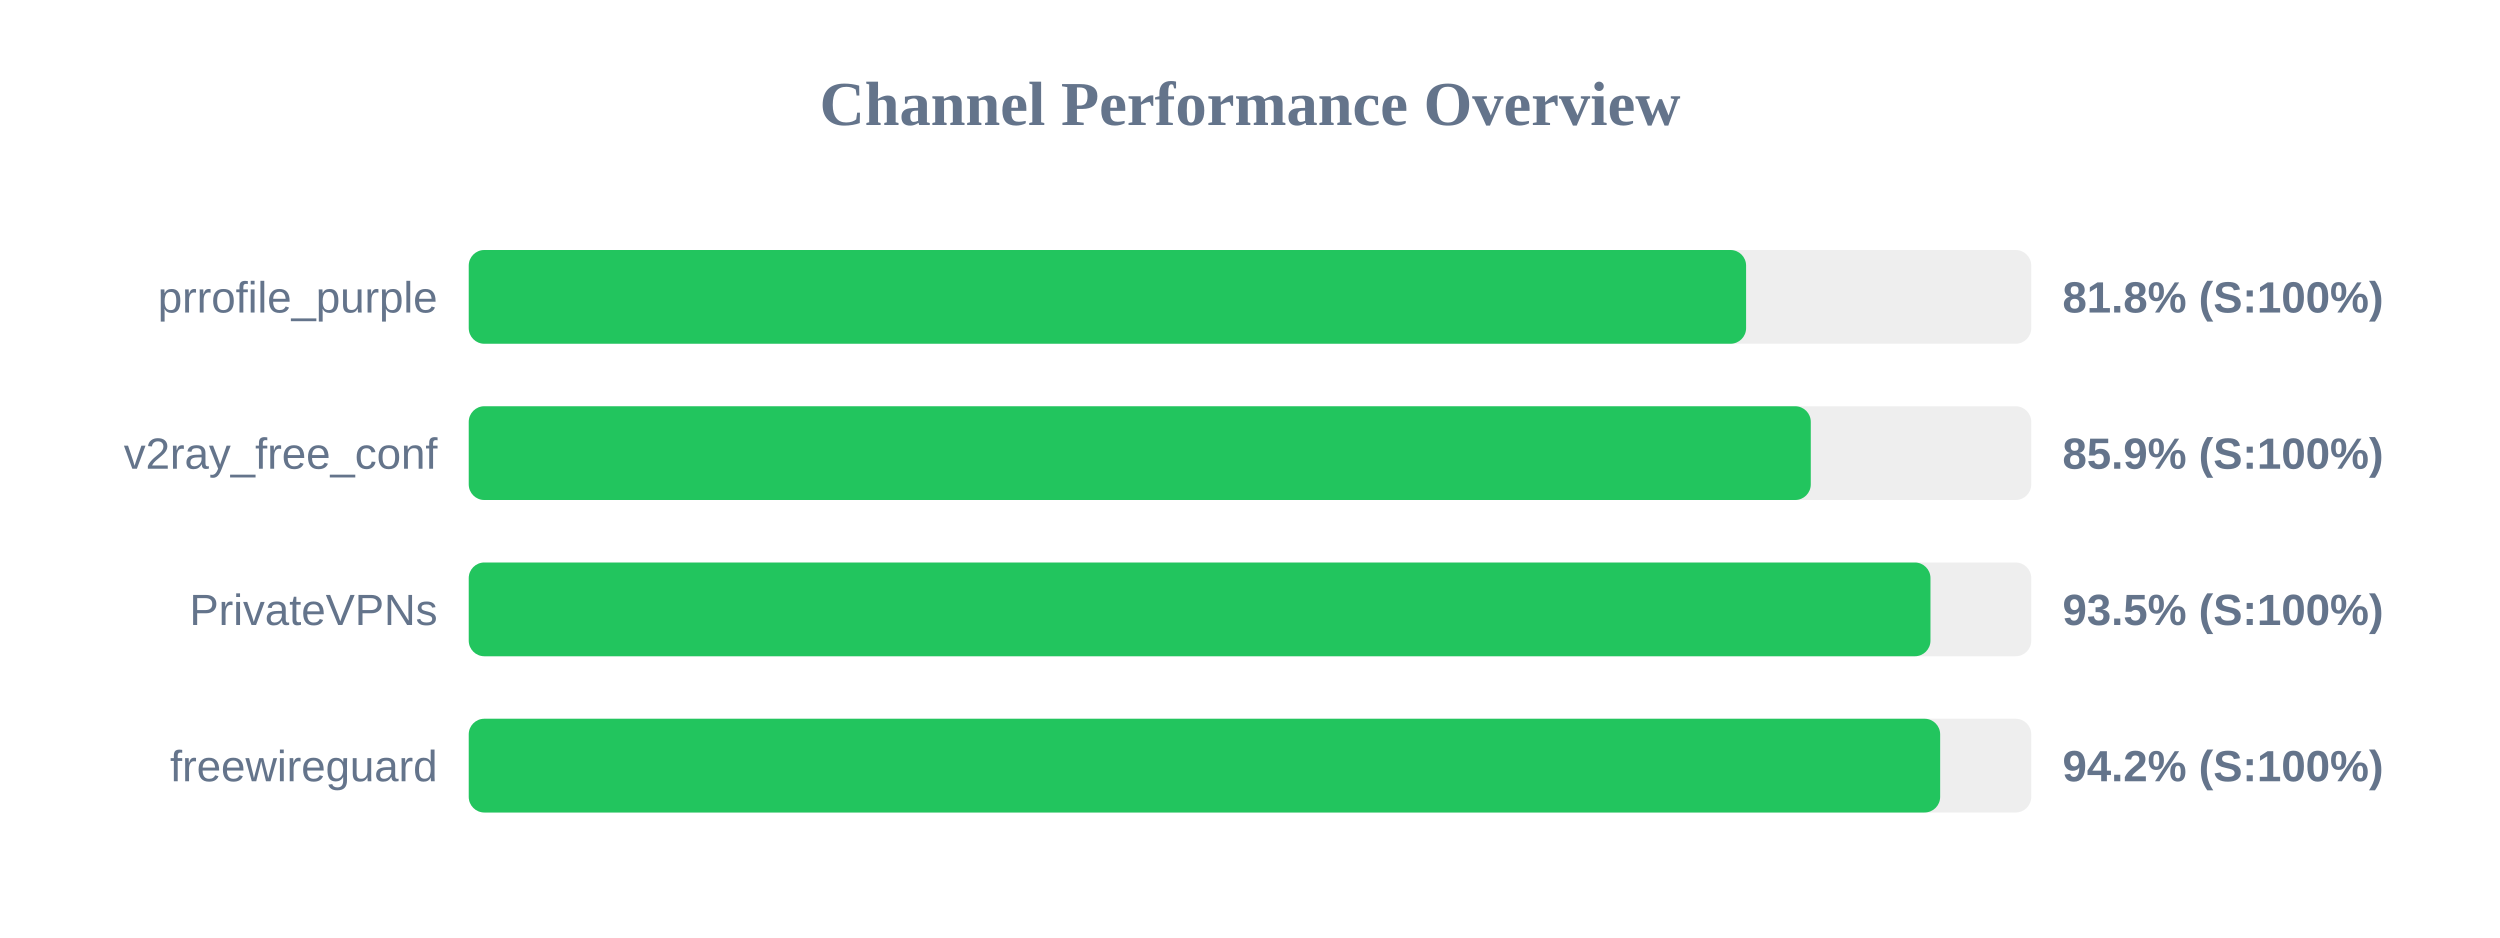
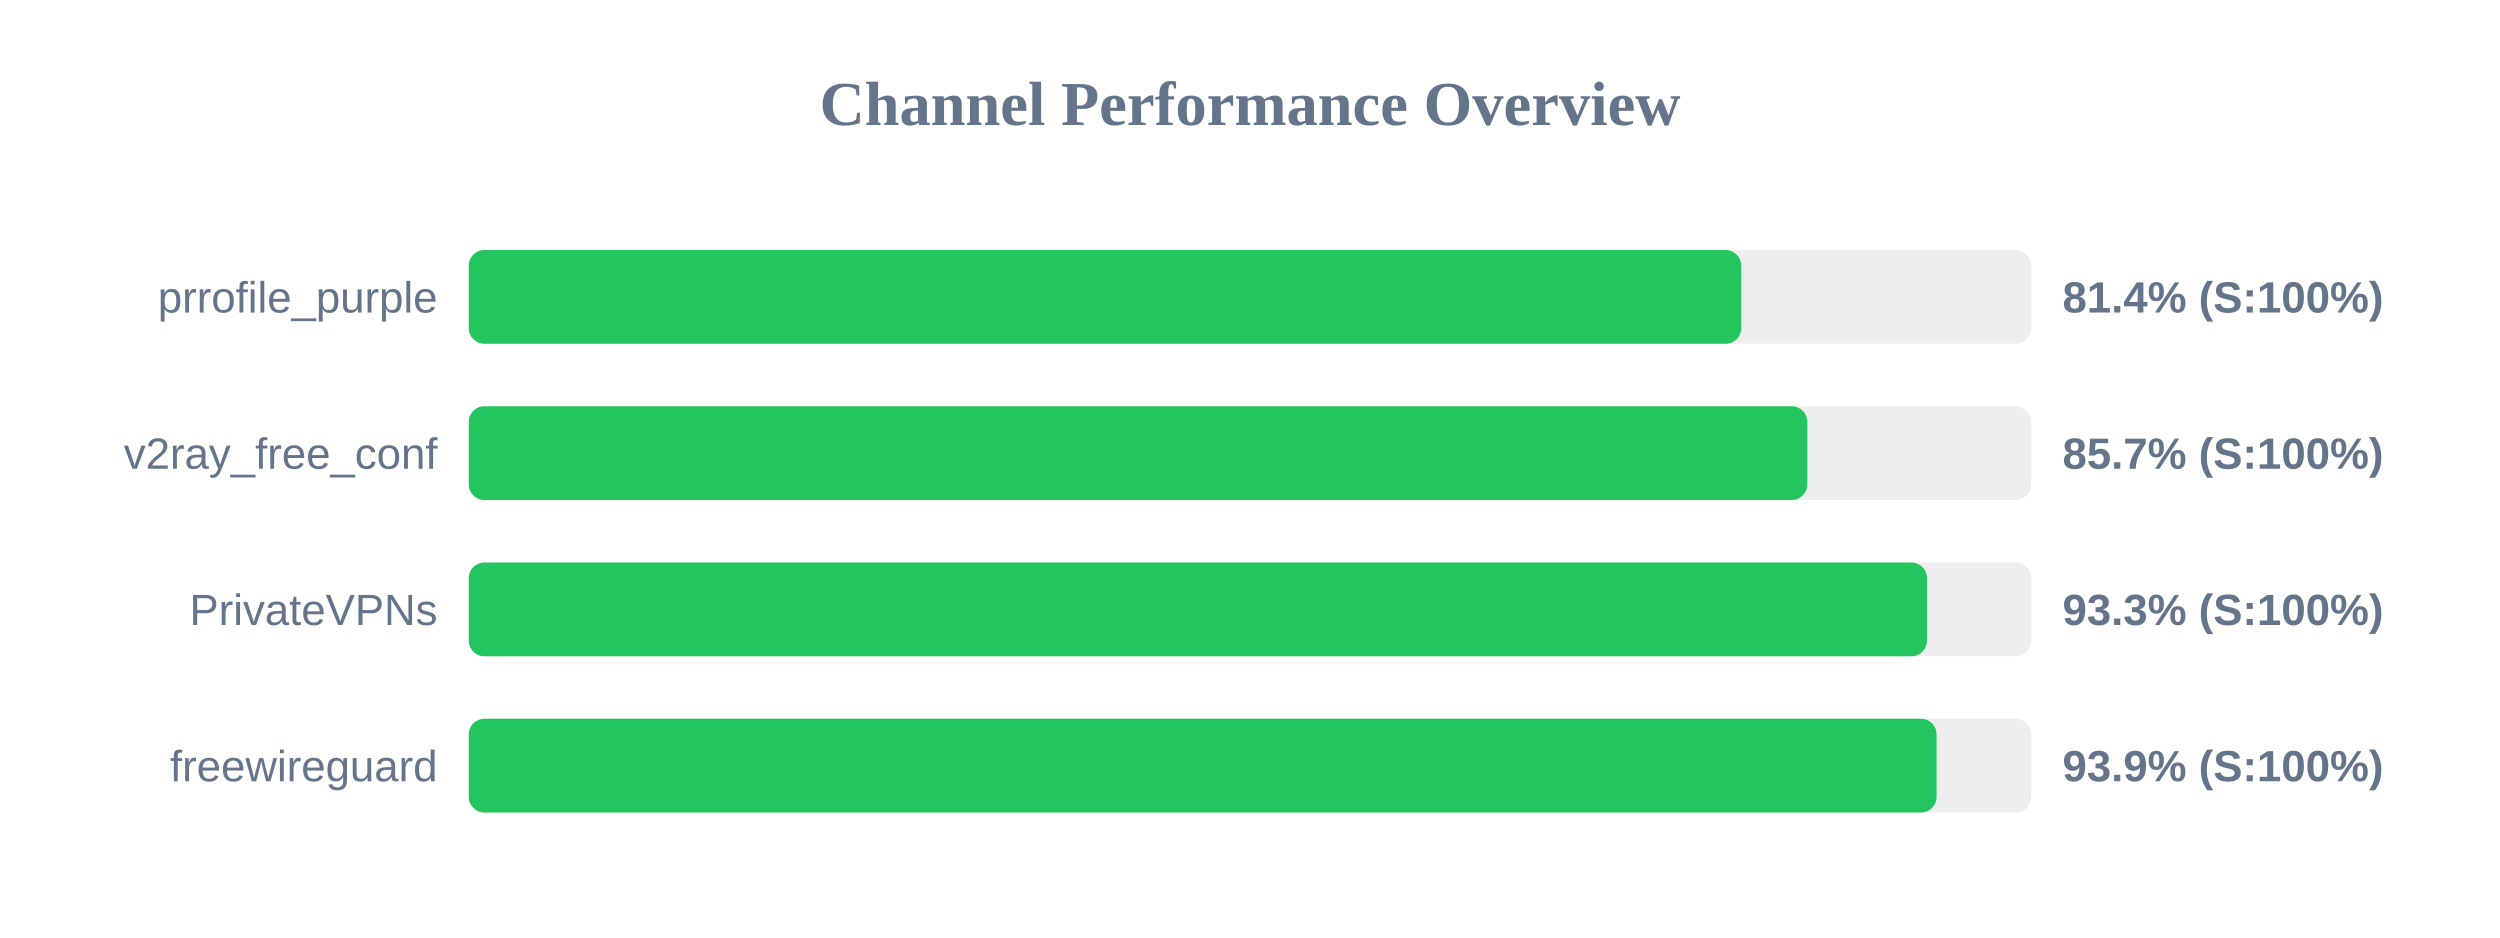
<svg xmlns="http://www.w3.org/2000/svg" width="800" height="300" version="1.1">
  <style>
        .row { font: 14px Arial; fill: #64748b; }
        .score { font: bold 14px Arial; fill: #64748b; }
    </style>
  <text x="400" y="40" text-anchor="middle" font-size="20px" font-weight="bold" fill="#64748b">Channel Performance Overview</text>
  <rect x="150" y="80" width="500" height="30" fill="#eee" rx="5" />
-   <rect x="150" y="80" width="408.75" height="30" fill="#22c55e" rx="5" />
+   <rect x="150" y="80" width="407.2" height="30" fill="#22c55e" rx="5" />
  <text x="140" y="100" text-anchor="end" class="row">prrofile_purple</text>
-   <text x="660" y="100" text-anchor="start" class="score">81.8% (S:100%)</text>
+   <text x="660" y="100" text-anchor="start" class="score">81.4% (S:100%)</text>
  <rect x="150" y="130" width="500" height="30" fill="#eee" rx="5" />
-   <rect x="150" y="130" width="429.45" height="30" fill="#22c55e" rx="5" />
+   <rect x="150" y="130" width="428.35" height="30" fill="#22c55e" rx="5" />
  <text x="140" y="150" text-anchor="end" class="row">v2ray_free_conf</text>
-   <text x="660" y="150" text-anchor="start" class="score">85.9% (S:100%)</text>
+   <text x="660" y="150" text-anchor="start" class="score">85.7% (S:100%)</text>
  <rect x="150" y="180" width="500" height="30" fill="#eee" rx="5" />
-   <rect x="150" y="180" width="467.75" height="30" fill="#22c55e" rx="5" />
+   <rect x="150" y="180" width="466.65" height="30" fill="#22c55e" rx="5" />
  <text x="140" y="200" text-anchor="end" class="row">PrivateVPNs</text>
-   <text x="660" y="200" text-anchor="start" class="score">93.5% (S:100%)</text>
+   <text x="660" y="200" text-anchor="start" class="score">93.3% (S:100%)</text>
  <rect x="150" y="230" width="500" height="30" fill="#eee" rx="5" />
-   <rect x="150" y="230" width="470.85" height="30" fill="#22c55e" rx="5" />
+   <rect x="150" y="230" width="469.7" height="30" fill="#22c55e" rx="5" />
  <text x="140" y="250" text-anchor="end" class="row">freewireguard</text>
-   <text x="660" y="250" text-anchor="start" class="score">94.2% (S:100%)</text>
+   <text x="660" y="250" text-anchor="start" class="score">93.9% (S:100%)</text>
</svg>
